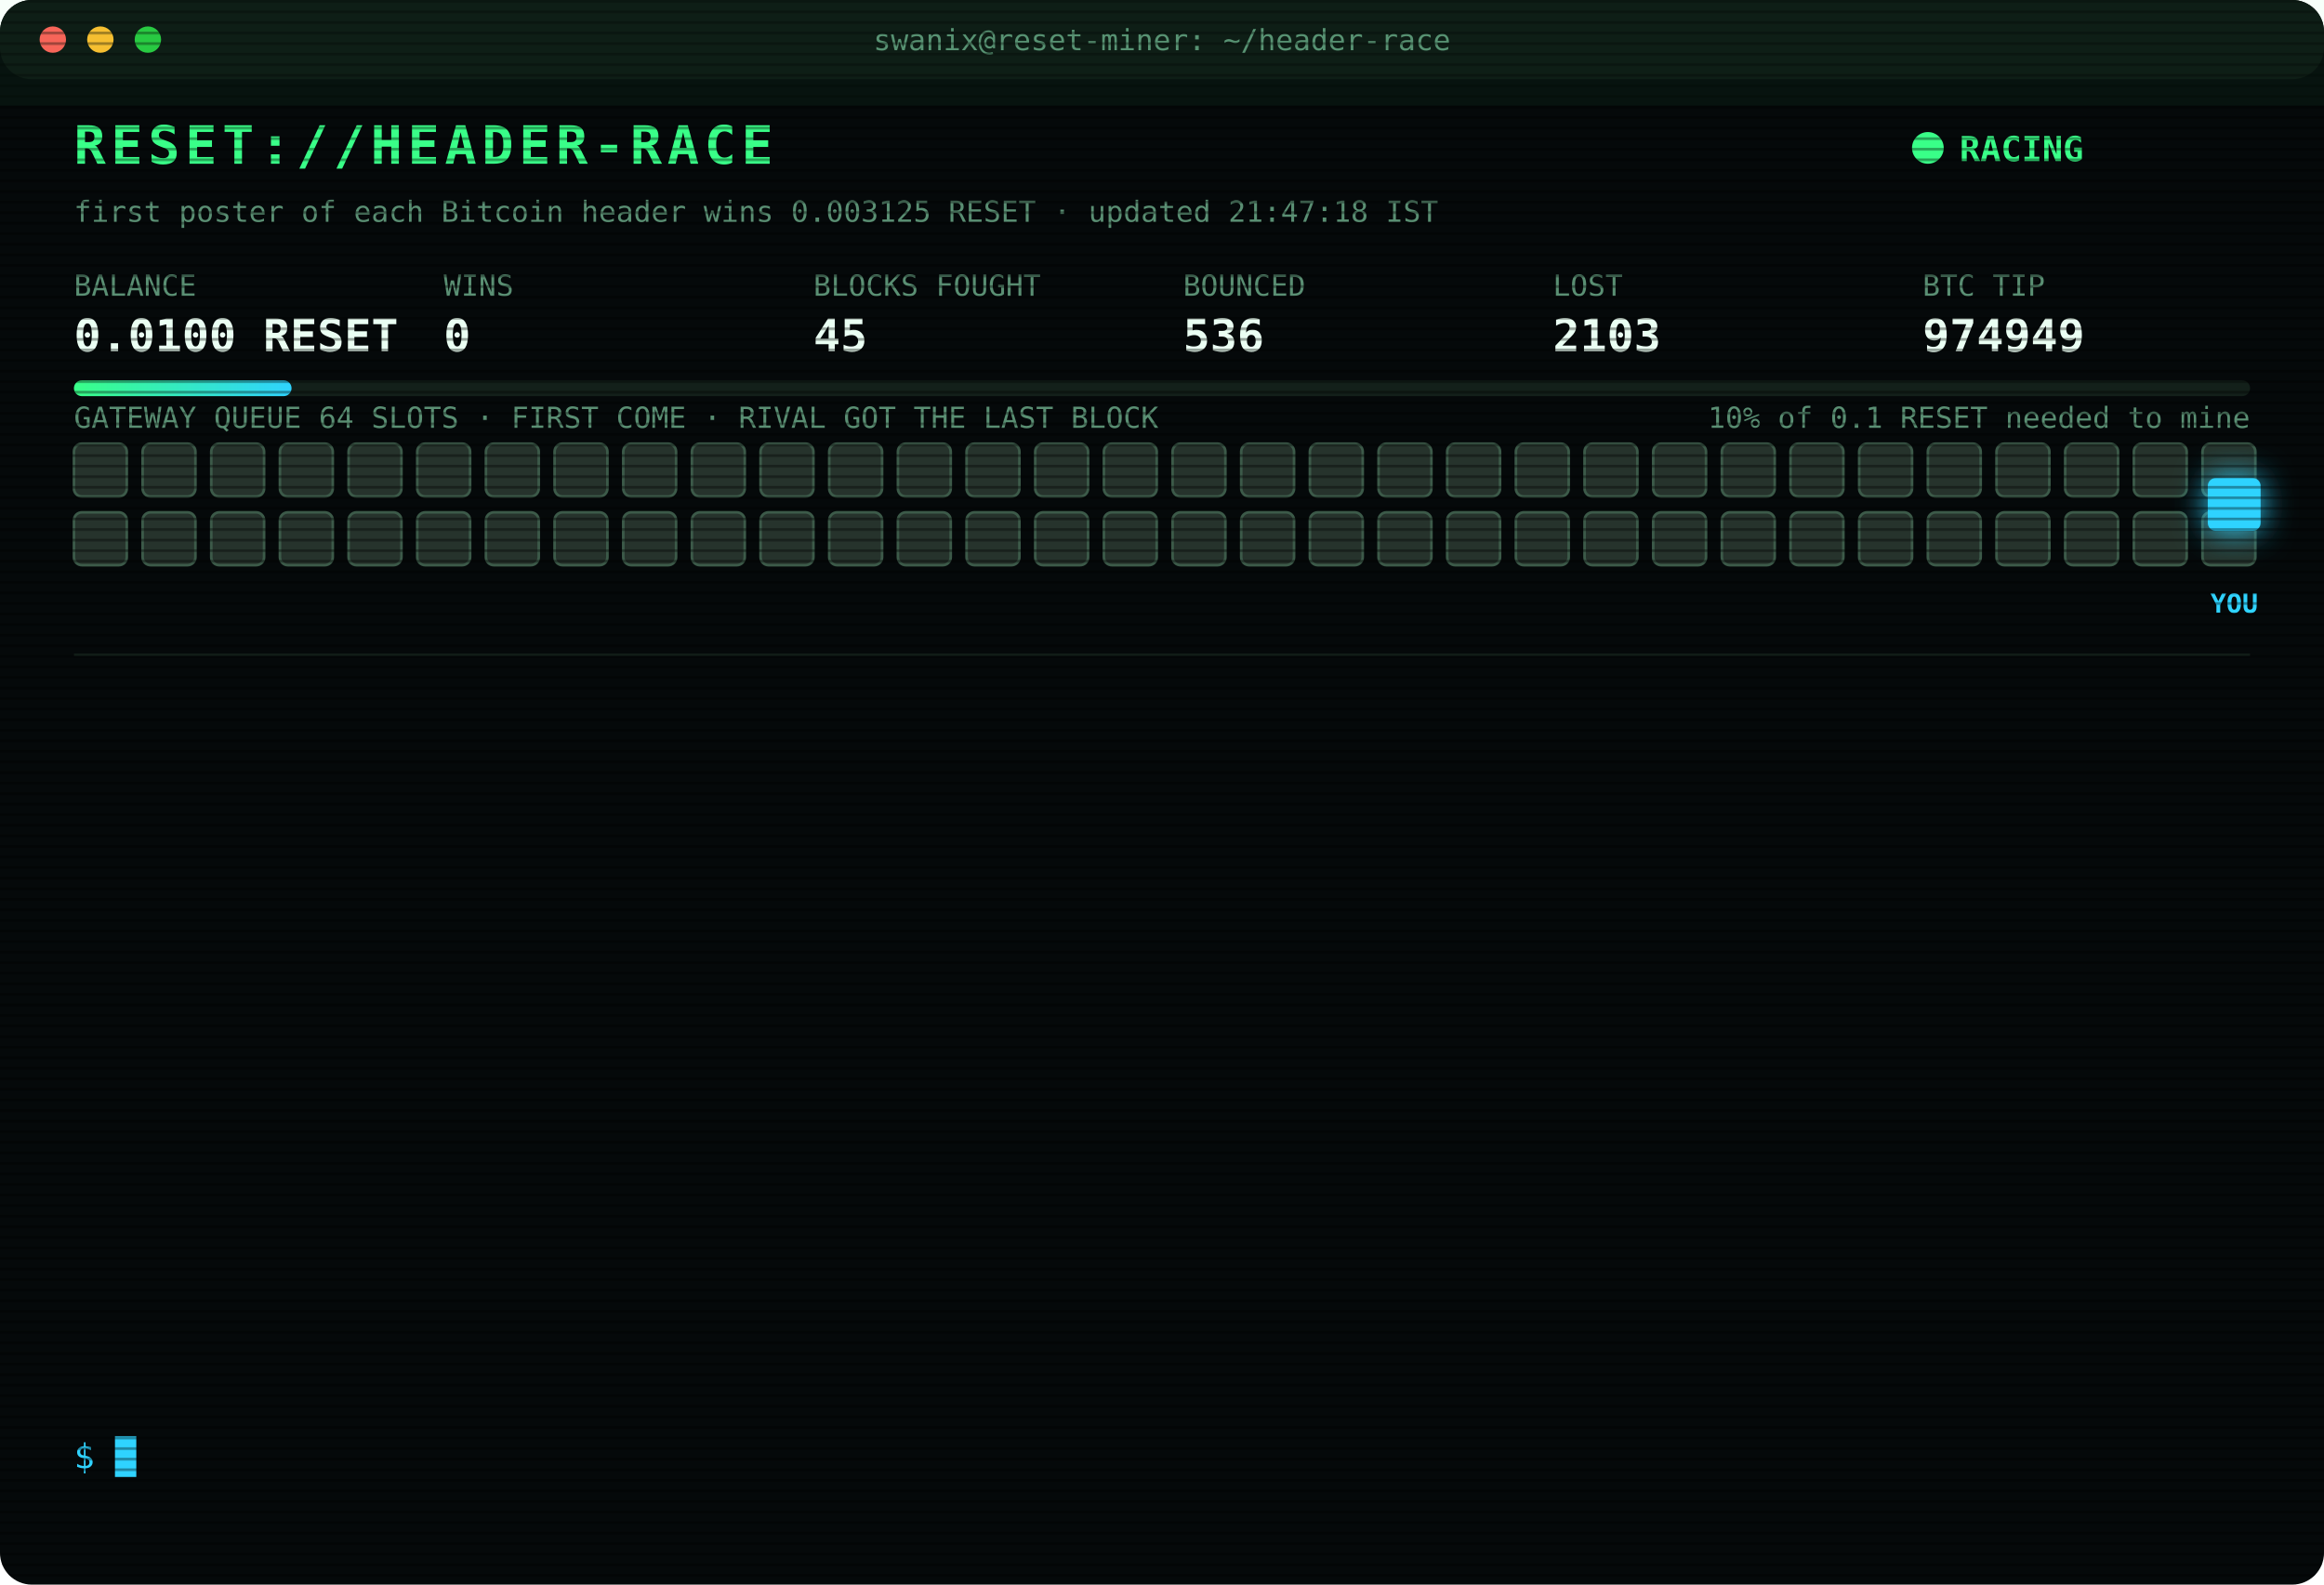
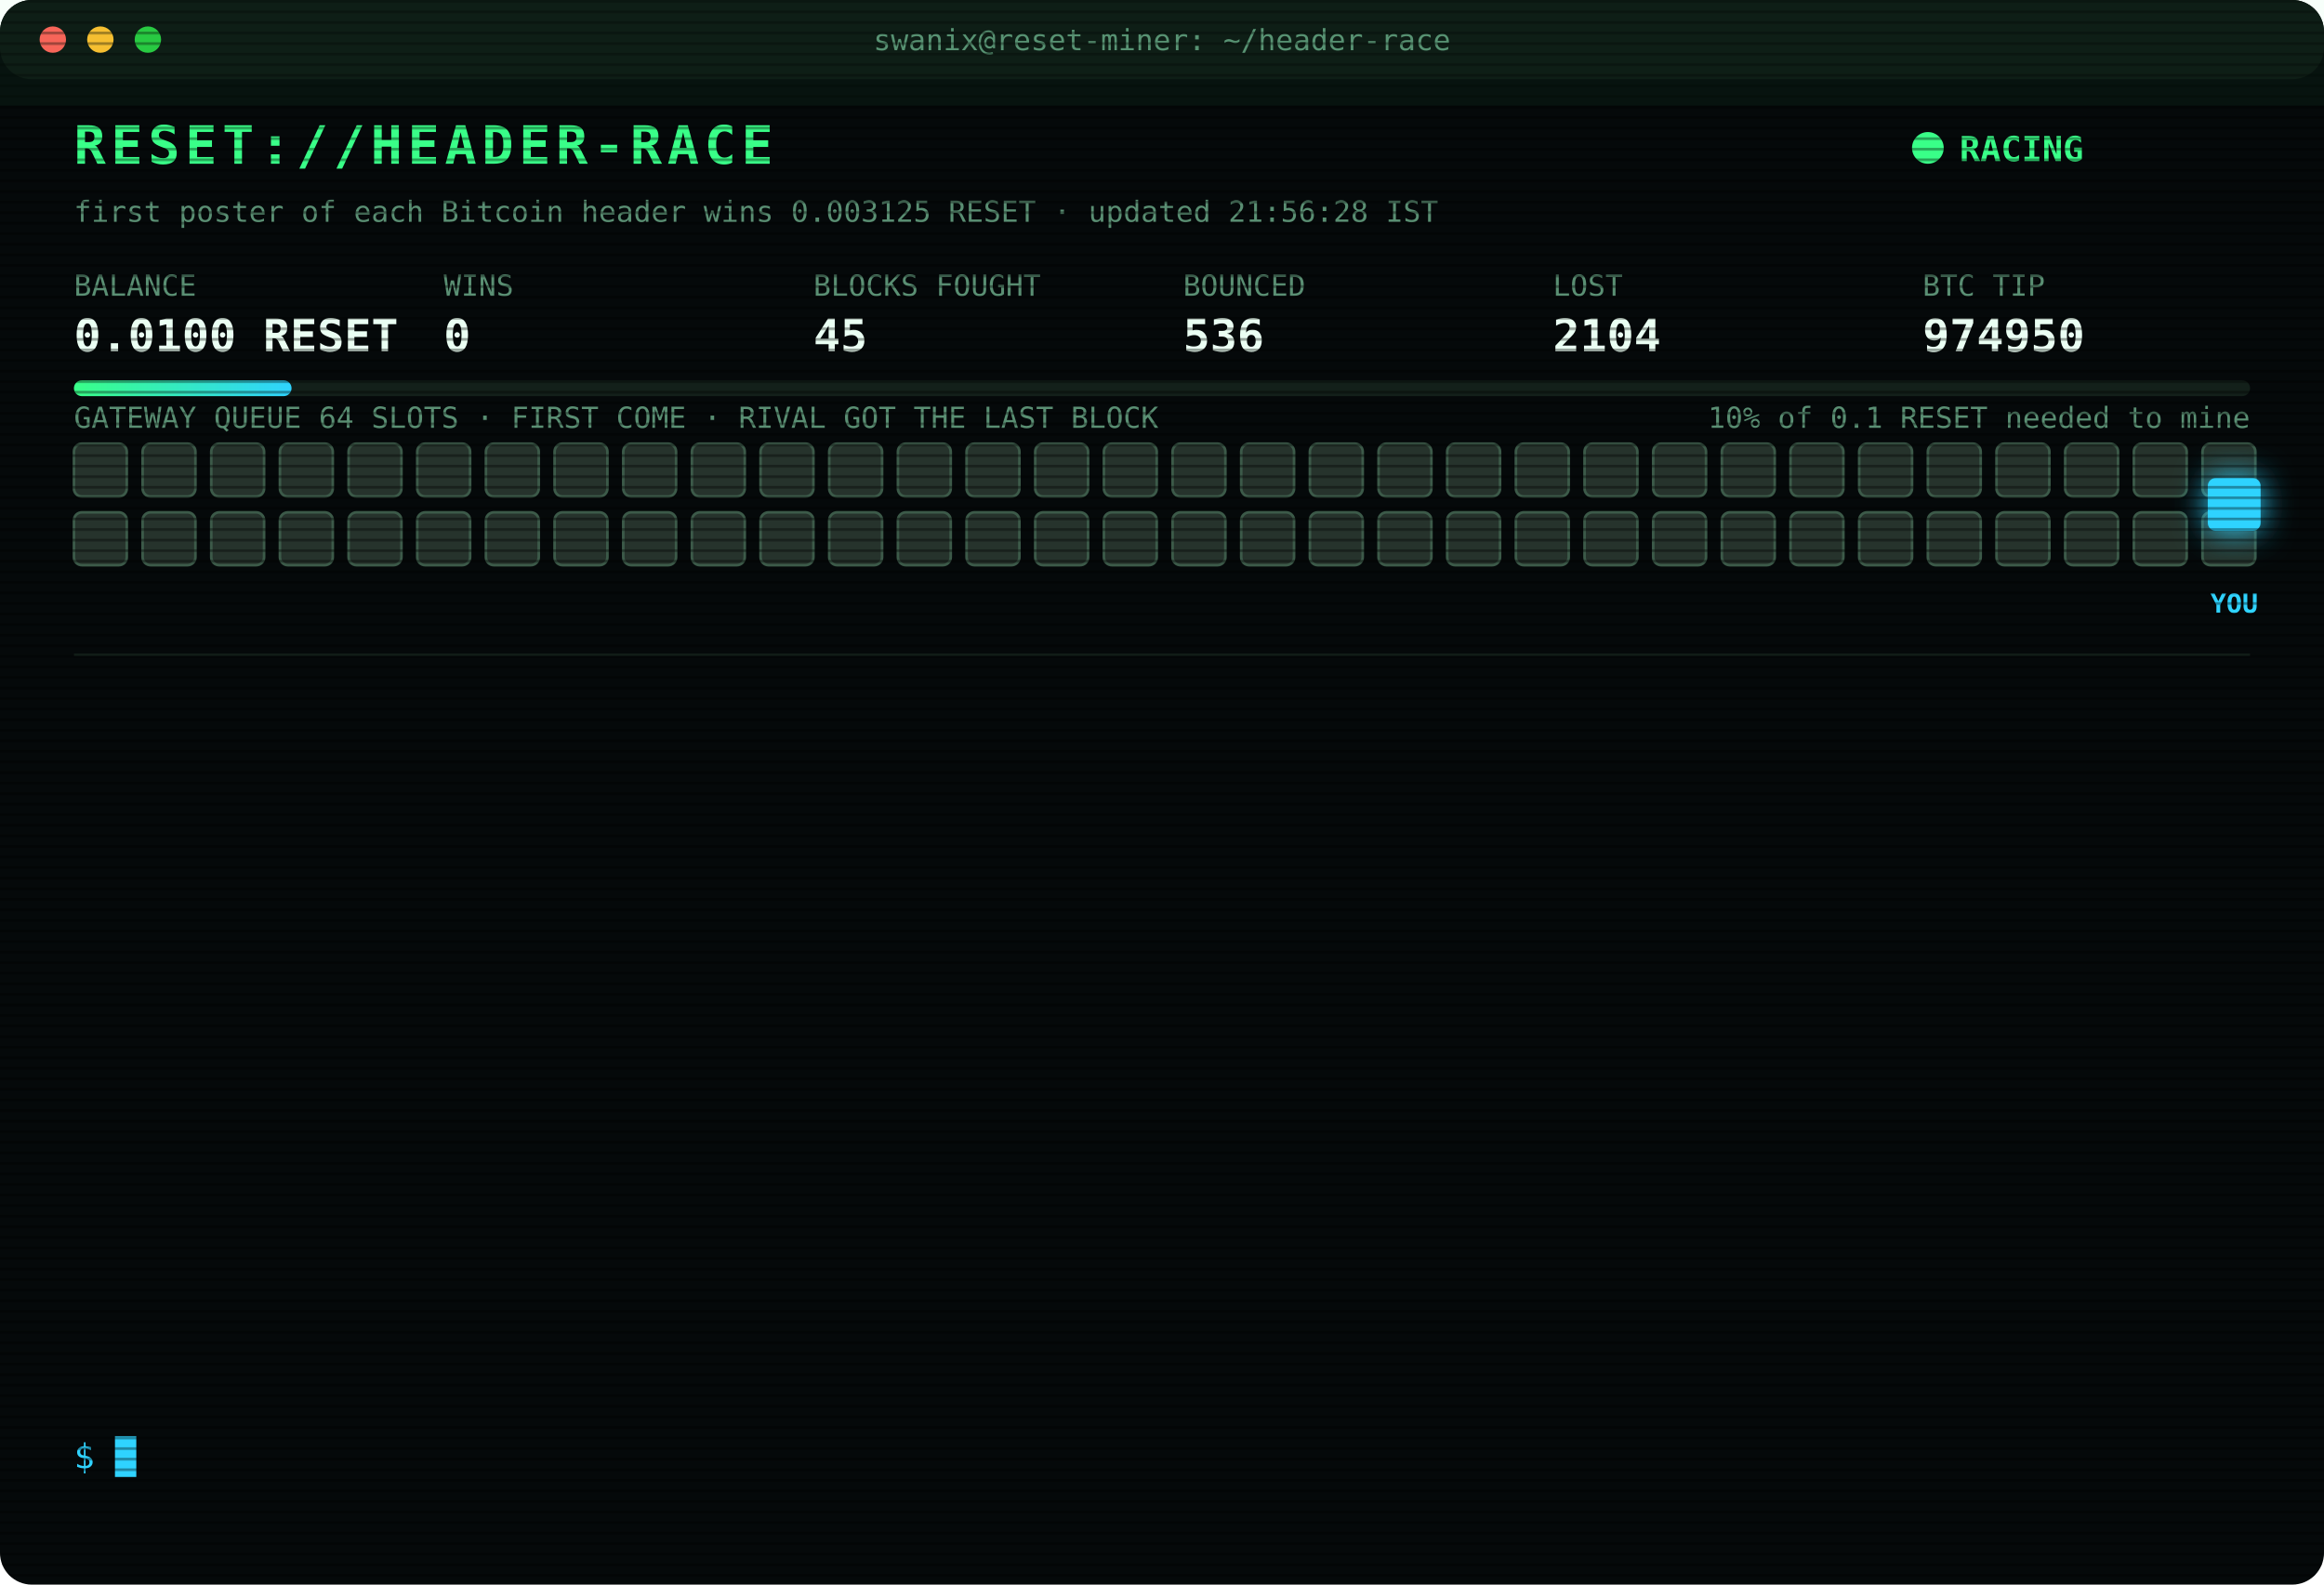
<svg xmlns="http://www.w3.org/2000/svg" width="880" height="600" viewBox="0 0 880 600" font-family="ui-monospace,SFMono-Regular,Menlo,Consolas,monospace">
  <style>
text{font-size:13px;fill:#7CFFB2}
.title{font-size:20px;font-weight:700;fill:#39FF88;letter-spacing:2px;animation:glitch 3s infinite steps(1)}
.sub{fill:#2fd3ff}.k{fill:#5a8f73;font-size:11px}.v{font-size:17px;font-weight:700;fill:#eafff3}
.ts{fill:#3f6b56}.boot{fill:#2fd3ff}.dim{fill:#5a8f73}.bad{fill:#ff4d6d}.warn{fill:#ffd23f}.mag{fill:#ff5cf0}.win{fill:#39FF88;font-weight:700}
.tag{font-size:10px;fill:#2fd3ff;font-weight:700}
.rival{fill:#26332c;stroke:#3c5a49;animation:jam 1.2s infinite alternate}
.idle{fill:#141c18;stroke:#22302a;animation:breathe 4s infinite}
.me{fill:#2fd3ff;filter:drop-shadow(0 0 6px #2fd3ff)}
.hover{animation:nudge 1.1s infinite ease-in-out}.bounce{animation:kick 1.4s infinite}
.ln{opacity:0;animation:in .4s forwards}
.cur{animation:blink 1s infinite steps(1)}
.scan{animation:scan 6s infinite linear}
.led{animation:blink 1.4s infinite}
@keyframes in{from{opacity:0;transform:translateX(-6px)}to{opacity:1;transform:none}}
@keyframes blink{50%{opacity:0}}
@keyframes jam{to{fill:#33463b}}
@keyframes breathe{50%{opacity:.4}}
@keyframes nudge{50%{transform:translateX(-10px)}}
@keyframes kick{0%,100%{transform:none}30%{transform:translateX(-14px)}55%{transform:translateX(10px) translateY(-6px)}}
@keyframes glitch{0%,92%{transform:none}93%{transform:translateX(2px);fill:#ff4d6d}95%{transform:translateX(-2px);fill:#2fd3ff}97%{transform:none}}
@keyframes scan{from{transform:translateY(-40px)}to{transform:translateY(600px)}}
</style>
  <defs>
    <pattern id="sl" width="4" height="4" patternUnits="userSpaceOnUse">
      <rect width="4" height="1" fill="#000" opacity=".35" />
    </pattern>
    <linearGradient id="bar">
      <stop offset="0" stop-color="#39FF88" />
      <stop offset="1" stop-color="#2fd3ff" />
    </linearGradient>
  </defs>
  <rect width="880" height="600" rx="12" fill="#05090a" />
  <rect width="880" height="30" rx="12" fill="#0d1512" />
  <circle cx="20" cy="15" r="5" fill="#ff5f57" />
  <circle cx="38" cy="15" r="5" fill="#febc2e" />
  <circle cx="56" cy="15" r="5" fill="#28c840" />
  <text x="440" y="19" text-anchor="middle" class="k">swanix@reset-miner: ~/header-race</text>
  <text x="28" y="62" class="title">RESET://HEADER-RACE</text>
  <circle class="led" cx="730" cy="56" r="6" fill="#39FF88" />
  <text x="742" y="61" class="win">RACING</text>
-   <text x="28" y="84" class="k">first poster of each Bitcoin header wins 0.003125 RESET · updated 21:47:18 IST</text>
+   <text x="28" y="84" class="k">first poster of each Bitcoin header wins 0.003125 RESET · updated 21:56:28 IST</text>
  <text x="28" y="112" class="k">BALANCE</text>
  <text x="28" y="133" class="v">0.0100 RESET</text>
  <text x="168" y="112" class="k">WINS</text>
  <text x="168" y="133" class="v">0</text>
  <text x="308" y="112" class="k">BLOCKS FOUGHT</text>
  <text x="308" y="133" class="v">45</text>
  <text x="448" y="112" class="k">BOUNCED</text>
  <text x="448" y="133" class="v">536</text>
  <text x="588" y="112" class="k">LOST</text>
-   <text x="588" y="133" class="v">2103</text>
+   <text x="588" y="133" class="v">2104</text>
  <text x="728" y="112" class="k">BTC TIP</text>
-   <text x="728" y="133" class="v">974949</text>
+   <text x="728" y="133" class="v">974950</text>
  <rect x="28" y="144" width="824" height="6" rx="3" fill="#13201a" />
  <rect x="28" y="144" width="82.4" height="6" rx="3" fill="url(#bar)" />
  <text x="852" y="162" text-anchor="end" class="k">10% of 0.1 RESET needed to mine</text>
  <text x="28" y="162" class="k">GATEWAY QUEUE 64 SLOTS · FIRST COME · RIVAL GOT THE LAST BLOCK</text>
  <rect class="rival" x="28" y="168" width="20" height="20" rx="3" style="animation-delay:0.00s" />
  <rect class="rival" x="54" y="168" width="20" height="20" rx="3" style="animation-delay:0.05s" />
  <rect class="rival" x="80" y="168" width="20" height="20" rx="3" style="animation-delay:0.10s" />
  <rect class="rival" x="106" y="168" width="20" height="20" rx="3" style="animation-delay:0.15s" />
  <rect class="rival" x="132" y="168" width="20" height="20" rx="3" style="animation-delay:0.20s" />
  <rect class="rival" x="158" y="168" width="20" height="20" rx="3" style="animation-delay:0.25s" />
  <rect class="rival" x="184" y="168" width="20" height="20" rx="3" style="animation-delay:0.30s" />
  <rect class="rival" x="210" y="168" width="20" height="20" rx="3" style="animation-delay:0.35s" />
  <rect class="rival" x="236" y="168" width="20" height="20" rx="3" style="animation-delay:0.40s" />
  <rect class="rival" x="262" y="168" width="20" height="20" rx="3" style="animation-delay:0.45s" />
  <rect class="rival" x="288" y="168" width="20" height="20" rx="3" style="animation-delay:0.50s" />
  <rect class="rival" x="314" y="168" width="20" height="20" rx="3" style="animation-delay:0.55s" />
  <rect class="rival" x="340" y="168" width="20" height="20" rx="3" style="animation-delay:0.60s" />
  <rect class="rival" x="366" y="168" width="20" height="20" rx="3" style="animation-delay:0.65s" />
  <rect class="rival" x="392" y="168" width="20" height="20" rx="3" style="animation-delay:0.70s" />
  <rect class="rival" x="418" y="168" width="20" height="20" rx="3" style="animation-delay:0.75s" />
  <rect class="rival" x="444" y="168" width="20" height="20" rx="3" style="animation-delay:0.80s" />
  <rect class="rival" x="470" y="168" width="20" height="20" rx="3" style="animation-delay:0.85s" />
  <rect class="rival" x="496" y="168" width="20" height="20" rx="3" style="animation-delay:0.90s" />
  <rect class="rival" x="522" y="168" width="20" height="20" rx="3" style="animation-delay:0.95s" />
  <rect class="rival" x="548" y="168" width="20" height="20" rx="3" style="animation-delay:1.00s" />
  <rect class="rival" x="574" y="168" width="20" height="20" rx="3" style="animation-delay:1.05s" />
  <rect class="rival" x="600" y="168" width="20" height="20" rx="3" style="animation-delay:1.10s" />
  <rect class="rival" x="626" y="168" width="20" height="20" rx="3" style="animation-delay:1.15s" />
  <rect class="rival" x="652" y="168" width="20" height="20" rx="3" style="animation-delay:1.20s" />
  <rect class="rival" x="678" y="168" width="20" height="20" rx="3" style="animation-delay:1.25s" />
  <rect class="rival" x="704" y="168" width="20" height="20" rx="3" style="animation-delay:1.30s" />
  <rect class="rival" x="730" y="168" width="20" height="20" rx="3" style="animation-delay:1.35s" />
  <rect class="rival" x="756" y="168" width="20" height="20" rx="3" style="animation-delay:1.40s" />
  <rect class="rival" x="782" y="168" width="20" height="20" rx="3" style="animation-delay:1.45s" />
  <rect class="rival" x="808" y="168" width="20" height="20" rx="3" style="animation-delay:1.50s" />
  <rect class="rival" x="834" y="168" width="20" height="20" rx="3" style="animation-delay:1.55s" />
  <rect class="rival" x="28" y="194" width="20" height="20" rx="3" style="animation-delay:1.60s" />
  <rect class="rival" x="54" y="194" width="20" height="20" rx="3" style="animation-delay:1.65s" />
  <rect class="rival" x="80" y="194" width="20" height="20" rx="3" style="animation-delay:1.70s" />
  <rect class="rival" x="106" y="194" width="20" height="20" rx="3" style="animation-delay:1.75s" />
  <rect class="rival" x="132" y="194" width="20" height="20" rx="3" style="animation-delay:1.80s" />
  <rect class="rival" x="158" y="194" width="20" height="20" rx="3" style="animation-delay:1.85s" />
  <rect class="rival" x="184" y="194" width="20" height="20" rx="3" style="animation-delay:1.90s" />
  <rect class="rival" x="210" y="194" width="20" height="20" rx="3" style="animation-delay:1.95s" />
  <rect class="rival" x="236" y="194" width="20" height="20" rx="3" style="animation-delay:2.00s" />
  <rect class="rival" x="262" y="194" width="20" height="20" rx="3" style="animation-delay:2.05s" />
  <rect class="rival" x="288" y="194" width="20" height="20" rx="3" style="animation-delay:2.10s" />
  <rect class="rival" x="314" y="194" width="20" height="20" rx="3" style="animation-delay:2.15s" />
  <rect class="rival" x="340" y="194" width="20" height="20" rx="3" style="animation-delay:2.20s" />
  <rect class="rival" x="366" y="194" width="20" height="20" rx="3" style="animation-delay:2.25s" />
  <rect class="rival" x="392" y="194" width="20" height="20" rx="3" style="animation-delay:2.30s" />
  <rect class="rival" x="418" y="194" width="20" height="20" rx="3" style="animation-delay:2.35s" />
  <rect class="rival" x="444" y="194" width="20" height="20" rx="3" style="animation-delay:2.40s" />
  <rect class="rival" x="470" y="194" width="20" height="20" rx="3" style="animation-delay:2.45s" />
  <rect class="rival" x="496" y="194" width="20" height="20" rx="3" style="animation-delay:2.50s" />
  <rect class="rival" x="522" y="194" width="20" height="20" rx="3" style="animation-delay:2.55s" />
  <rect class="rival" x="548" y="194" width="20" height="20" rx="3" style="animation-delay:2.60s" />
  <rect class="rival" x="574" y="194" width="20" height="20" rx="3" style="animation-delay:2.65s" />
  <rect class="rival" x="600" y="194" width="20" height="20" rx="3" style="animation-delay:2.70s" />
  <rect class="rival" x="626" y="194" width="20" height="20" rx="3" style="animation-delay:2.75s" />
  <rect class="rival" x="652" y="194" width="20" height="20" rx="3" style="animation-delay:2.80s" />
  <rect class="rival" x="678" y="194" width="20" height="20" rx="3" style="animation-delay:2.85s" />
  <rect class="rival" x="704" y="194" width="20" height="20" rx="3" style="animation-delay:2.90s" />
  <rect class="rival" x="730" y="194" width="20" height="20" rx="3" style="animation-delay:2.95s" />
  <rect class="rival" x="756" y="194" width="20" height="20" rx="3" style="animation-delay:3.00s" />
  <rect class="rival" x="782" y="194" width="20" height="20" rx="3" style="animation-delay:3.05s" />
  <rect class="rival" x="808" y="194" width="20" height="20" rx="3" style="animation-delay:3.10s" />
  <rect class="rival" x="834" y="194" width="20" height="20" rx="3" style="animation-delay:3.15s" />
  <g class="hover">
    <rect class="me" x="836" y="181" width="20" height="20" rx="3" />
    <text class="tag" x="846" y="232" text-anchor="middle">YOU</text>
  </g>
  <line x1="28" x2="852" y1="248" y2="248" stroke="#13201a" />
  <g class="ln" style="animation-delay:0.40s">
-     <text x="28" y="270" class="ts">18:32:05</text>
-     <text x="104" y="270" class="bad">[LOST] #974936 taken by a rival miner</text>
+     <text x="28" y="270" class="ts">19:44:35</text>
+     <text x="104" y="270" class="bad">[LOST] #974937 taken by a rival miner</text>
  </g>
  <g class="ln" style="animation-delay:0.65s">
-     <text x="28" y="292" class="ts">19:44:35</text>
-     <text x="104" y="292" class="bad">[LOST] #974937 taken by a rival miner</text>
+     <text x="28" y="292" class="ts">19:47:49</text>
+     <text x="104" y="292" class="bad">[LOST] #974938 taken by a rival miner</text>
  </g>
  <g class="ln" style="animation-delay:0.90s">
-     <text x="28" y="314" class="ts">19:47:49</text>
-     <text x="104" y="314" class="bad">[LOST] #974938 taken by a rival miner</text>
+     <text x="28" y="314" class="ts">20:04:49</text>
+     <text x="104" y="314" class="bad">[LOST] #974939 taken by a rival miner</text>
  </g>
  <g class="ln" style="animation-delay:1.15s">
-     <text x="28" y="336" class="ts">20:04:49</text>
-     <text x="104" y="336" class="bad">[LOST] #974939 taken by a rival miner</text>
+     <text x="28" y="336" class="ts">20:07:07</text>
+     <text x="104" y="336" class="bad">[LOST] #974940 taken by a rival miner</text>
  </g>
  <g class="ln" style="animation-delay:1.40s">
-     <text x="28" y="358" class="ts">20:07:07</text>
-     <text x="104" y="358" class="bad">[LOST] #974940 taken by a rival miner</text>
+     <text x="28" y="358" class="ts">20:08:31</text>
+     <text x="104" y="358" class="bad">[LOST] #974941 taken by a rival miner</text>
  </g>
  <g class="ln" style="animation-delay:1.65s">
-     <text x="28" y="380" class="ts">20:08:31</text>
-     <text x="104" y="380" class="bad">[LOST] #974941 taken by a rival miner</text>
+     <text x="28" y="380" class="ts">20:10:57</text>
+     <text x="104" y="380" class="bad">[LOST] #974942 taken by a rival miner</text>
  </g>
  <g class="ln" style="animation-delay:1.90s">
-     <text x="28" y="402" class="ts">20:10:57</text>
-     <text x="104" y="402" class="bad">[LOST] #974942 taken by a rival miner</text>
+     <text x="28" y="402" class="ts">20:37:06</text>
+     <text x="104" y="402" class="bad">[LOST] #974943 taken by a rival miner</text>
  </g>
  <g class="ln" style="animation-delay:2.15s">
-     <text x="28" y="424" class="ts">20:37:06</text>
-     <text x="104" y="424" class="bad">[LOST] #974943 taken by a rival miner</text>
+     <text x="28" y="424" class="ts">20:40:23</text>
+     <text x="104" y="424" class="bad">[LOST] #974944 taken by a rival miner</text>
  </g>
  <g class="ln" style="animation-delay:2.40s">
-     <text x="28" y="446" class="ts">20:40:23</text>
-     <text x="104" y="446" class="bad">[LOST] #974944 taken by a rival miner</text>
+     <text x="28" y="446" class="ts">20:47:54</text>
+     <text x="104" y="446" class="bad">[LOST] #974945 taken by a rival miner</text>
  </g>
  <g class="ln" style="animation-delay:2.65s">
-     <text x="28" y="468" class="ts">20:47:54</text>
-     <text x="104" y="468" class="bad">[LOST] #974945 taken by a rival miner</text>
+     <text x="28" y="468" class="ts">20:56:06</text>
+     <text x="104" y="468" class="bad">[LOST] #974946 taken by a rival miner</text>
  </g>
  <g class="ln" style="animation-delay:2.90s">
-     <text x="28" y="490" class="ts">20:56:06</text>
-     <text x="104" y="490" class="bad">[LOST] #974946 taken by a rival miner</text>
+     <text x="28" y="490" class="ts">21:41:54</text>
+     <text x="104" y="490" class="bad">[LOST] #974948 taken by a rival miner</text>
  </g>
  <g class="ln" style="animation-delay:3.15s">
-     <text x="28" y="512" class="ts">21:41:54</text>
-     <text x="104" y="512" class="bad">[LOST] #974948 taken by a rival miner</text>
+     <text x="28" y="512" class="ts">21:47:18</text>
+     <text x="104" y="512" class="bad">[LOST] #974949 taken by a rival miner</text>
  </g>
  <g class="ln" style="animation-delay:3.40s">
-     <text x="28" y="534" class="ts">21:47:18</text>
-     <text x="104" y="534" class="bad">[LOST] #974949 taken by a rival miner</text>
+     <text x="28" y="534" class="ts">21:56:28</text>
+     <text x="104" y="534" class="bad">[LOST] #974950 taken by a rival miner</text>
  </g>
  <text x="28" y="556" class="sub">$ <tspan class="cur">█</tspan>
  </text>
  <rect width="880" height="600" rx="12" fill="url(#sl)" pointer-events="none" />
  <rect class="scan" width="880" height="40" fill="#39FF88" opacity=".04" />
</svg>
